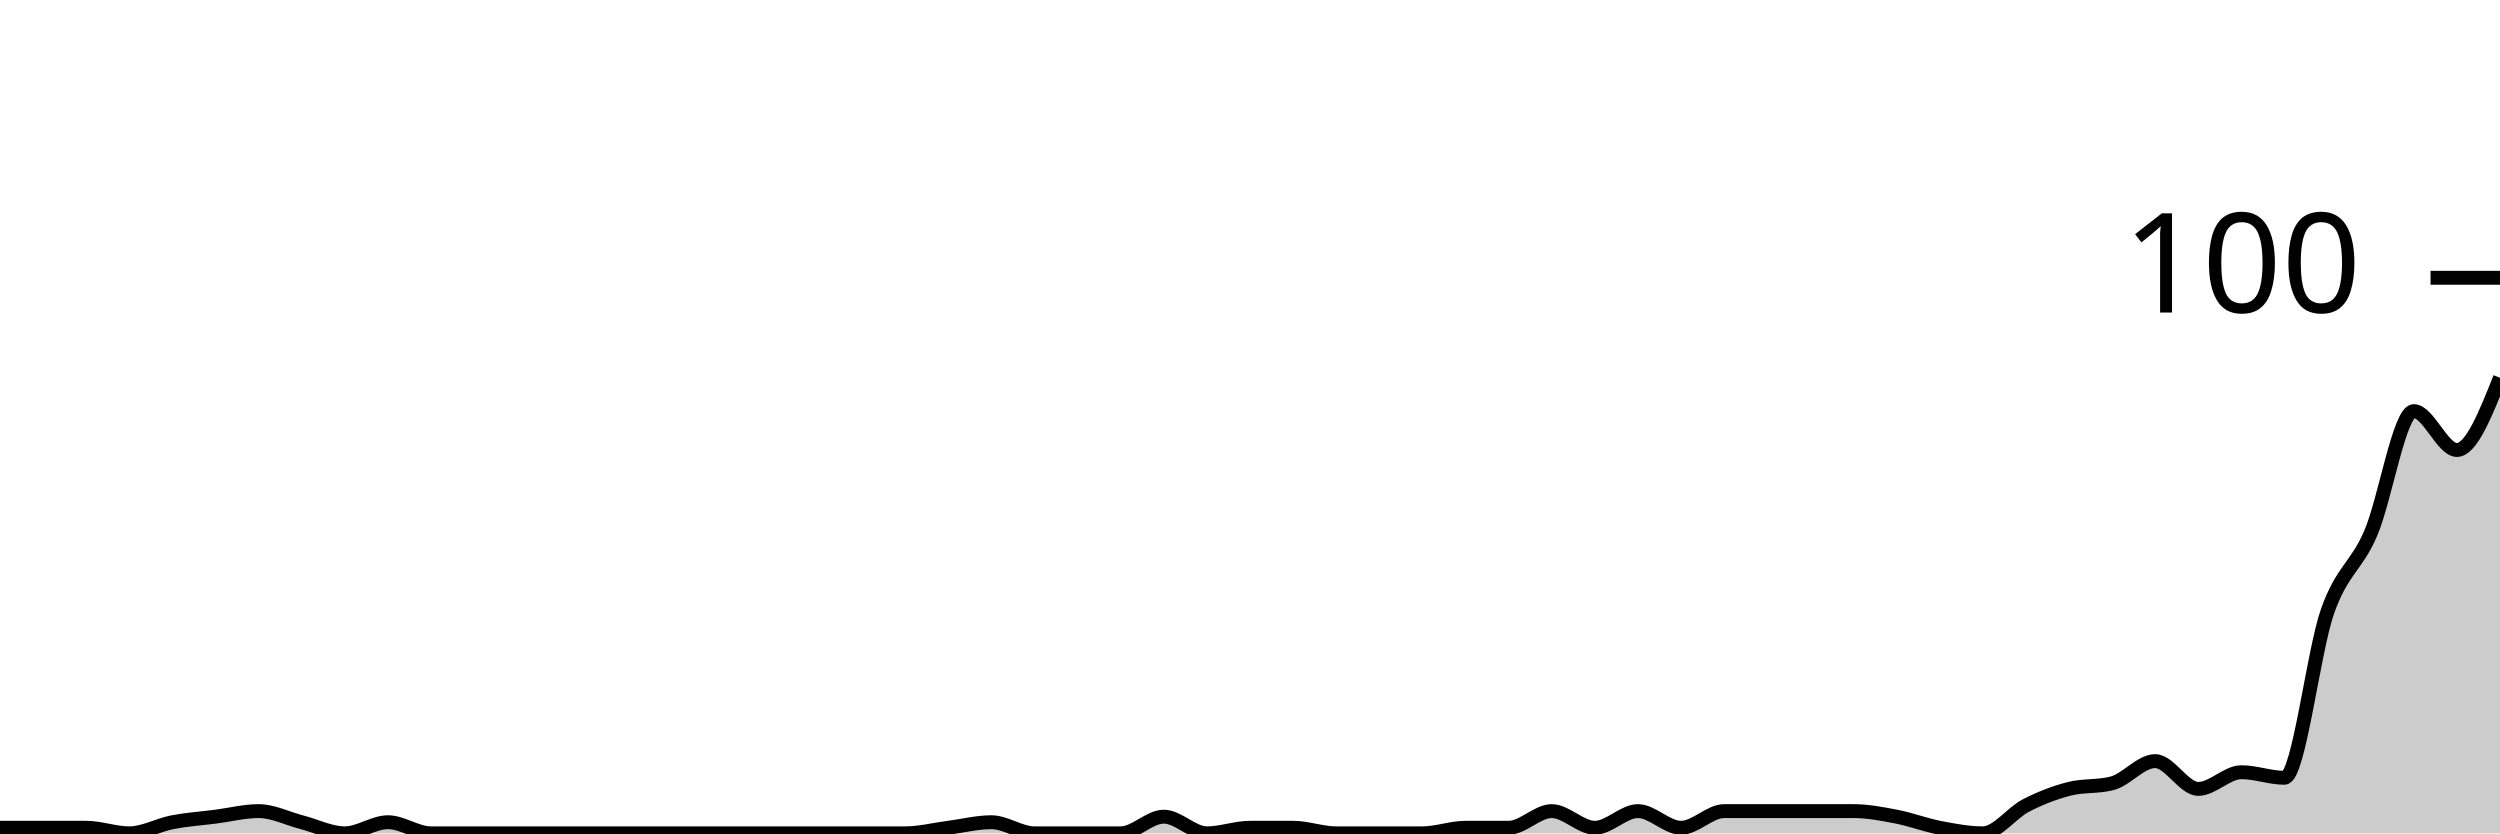
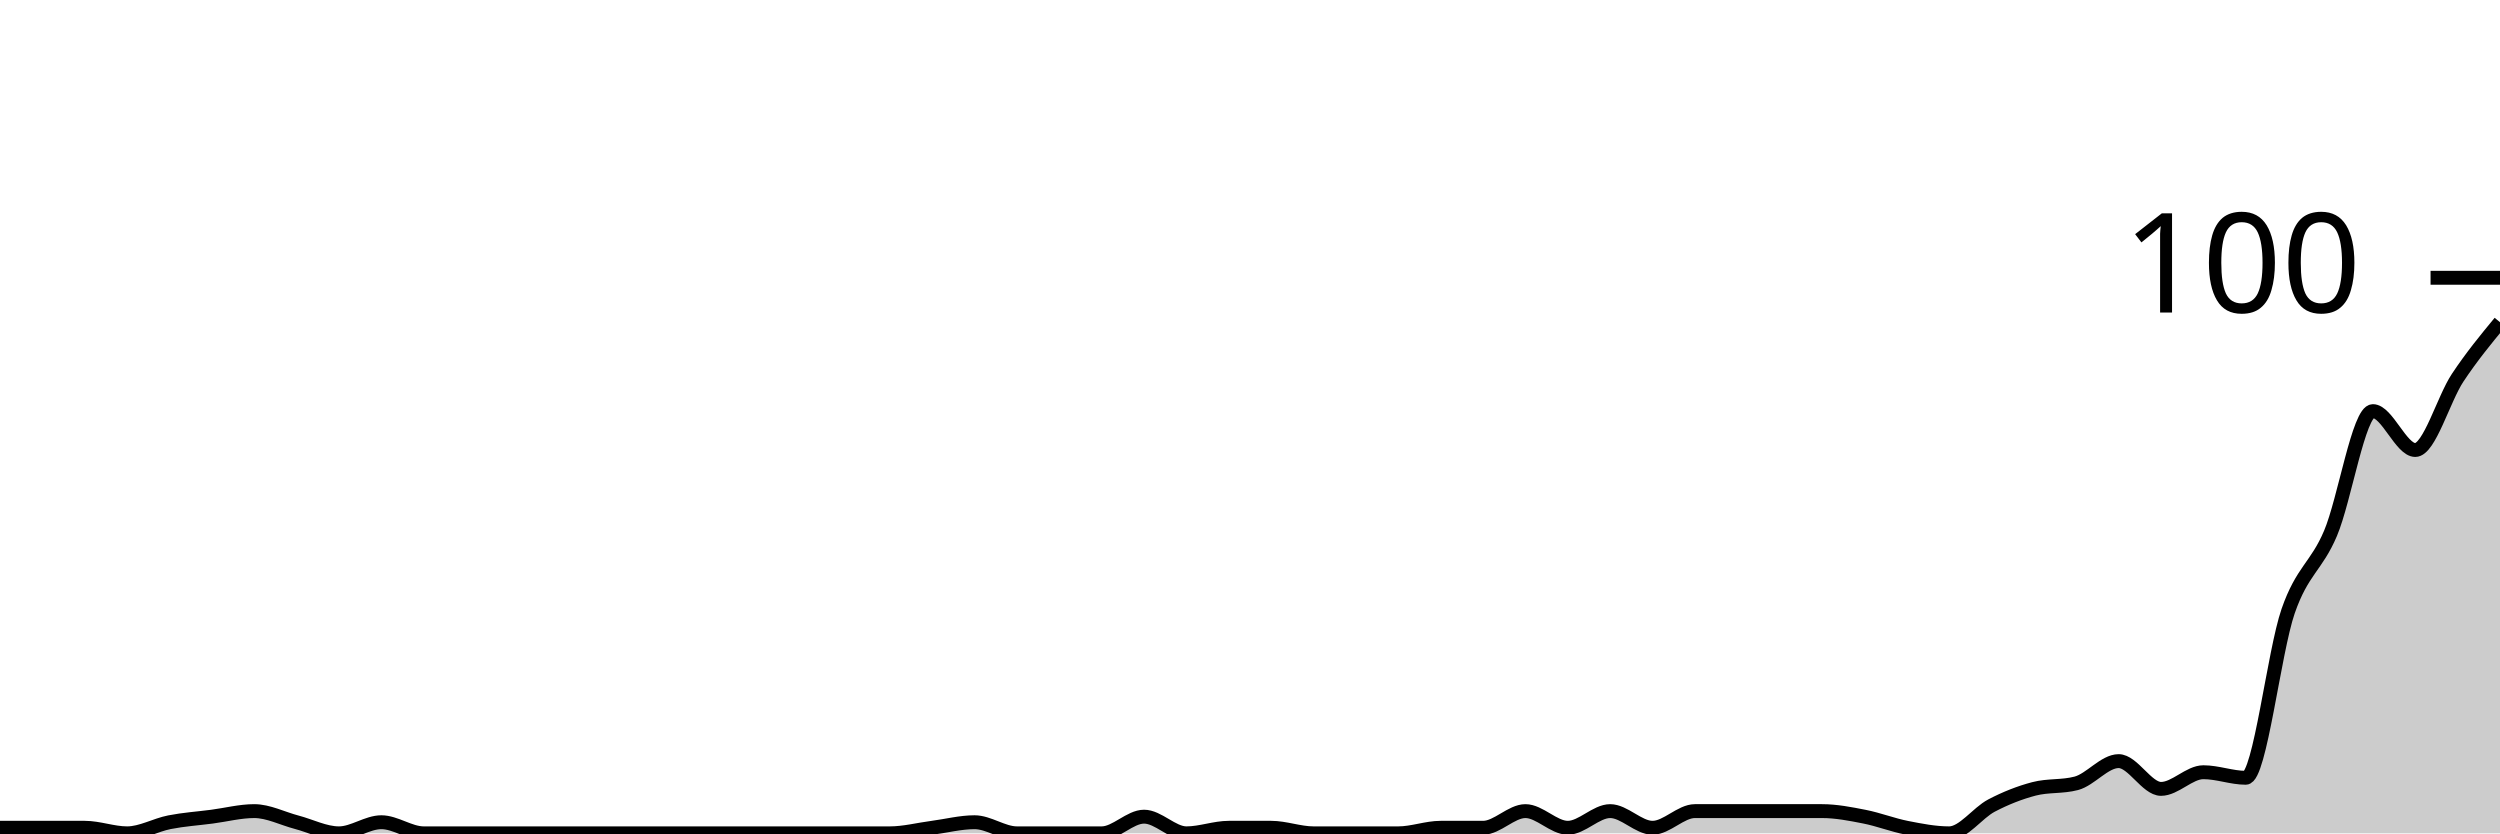
<svg xmlns="http://www.w3.org/2000/svg" viewBox="0 0 180 60">
  <g transform="translate(0,20)">
-     <path class="area" fill="rgba(0, 0, 0, 0.2)" d="M0,39.6C1.034,39.6,2.069,39.6,3.103,39.6C4.138,39.6,5.172,39.6,6.207,39.6C7.241,39.6,8.276,40,9.31,40C10.345,40,11.379,39.4,12.414,39.2C13.448,39,14.483,38.933,15.517,38.8C16.552,38.667,17.586,38.4,18.621,38.4C19.655,38.4,20.69,38.933,21.724,39.2C22.759,39.467,23.793,40,24.828,40C25.862,40,26.897,39.2,27.931,39.2C28.966,39.2,30,40,31.034,40C32.069,40,33.103,40,34.138,40C35.172,40,36.207,40,37.241,40C38.276,40,39.31,40,40.345,40C41.379,40,42.414,40,43.448,40C44.483,40,45.517,40,46.552,40C47.586,40,48.621,40,49.655,40C50.69,40,51.724,40,52.759,40C53.793,40,54.828,40,55.862,40C56.897,40,57.931,40,58.966,40C60,40,61.034,40,62.069,40C63.103,40,64.138,40,65.172,40C66.207,40,67.241,39.733,68.276,39.6C69.31,39.467,70.345,39.2,71.379,39.2C72.414,39.2,73.448,40,74.483,40C75.517,40,76.552,40,77.586,40C78.621,40,79.655,40,80.69,40C81.724,40,82.759,38.8,83.793,38.8C84.828,38.8,85.862,40,86.897,40C87.931,40,88.966,39.6,90,39.6C91.034,39.6,92.069,39.6,93.103,39.6C94.138,39.6,95.172,40,96.207,40C97.241,40,98.276,40,99.31,40C100.345,40,101.379,40,102.414,40C103.448,40,104.483,39.6,105.517,39.6C106.552,39.6,107.586,39.6,108.621,39.6C109.655,39.6,110.69,38.4,111.724,38.4C112.759,38.4,113.793,39.6,114.828,39.6C115.862,39.6,116.897,38.4,117.931,38.4C118.966,38.4,120,39.6,121.034,39.6C122.069,39.6,123.103,38.4,124.138,38.4C125.172,38.4,126.207,38.4,127.241,38.4C128.276,38.4,129.31,38.4,130.345,38.4C131.379,38.4,132.414,38.4,133.448,38.4C134.483,38.4,135.517,38.6,136.552,38.8C137.586,39,138.621,39.4,139.655,39.6C140.69,39.8,141.724,40,142.759,40C143.793,40,144.828,38.533,145.862,38C146.897,37.467,147.931,37.067,148.966,36.8C150,36.533,151.034,36.667,152.069,36.4C153.103,36.133,154.138,34.8,155.172,34.8C156.207,34.8,157.241,36.8,158.276,36.8C159.31,36.8,160.345,35.6,161.379,35.6C162.414,35.6,163.448,36,164.483,36C165.517,36,166.552,26.933,167.586,24C168.621,21.067,169.655,20.8,170.69,18.4C171.724,16,172.759,9.6,173.793,9.6C174.828,9.6,175.862,12.4,176.897,12.4C177.931,12.4,178.966,9.8,180,7.2L180,40C178.966,40,177.931,40,176.897,40C175.862,40,174.828,40,173.793,40C172.759,40,171.724,40,170.69,40C169.655,40,168.621,40,167.586,40C166.552,40,165.517,40,164.483,40C163.448,40,162.414,40,161.379,40C160.345,40,159.31,40,158.276,40C157.241,40,156.207,40,155.172,40C154.138,40,153.103,40,152.069,40C151.034,40,150,40,148.966,40C147.931,40,146.897,40,145.862,40C144.828,40,143.793,40,142.759,40C141.724,40,140.69,40,139.655,40C138.621,40,137.586,40,136.552,40C135.517,40,134.483,40,133.448,40C132.414,40,131.379,40,130.345,40C129.31,40,128.276,40,127.241,40C126.207,40,125.172,40,124.138,40C123.103,40,122.069,40,121.034,40C120,40,118.966,40,117.931,40C116.897,40,115.862,40,114.828,40C113.793,40,112.759,40,111.724,40C110.69,40,109.655,40,108.621,40C107.586,40,106.552,40,105.517,40C104.483,40,103.448,40,102.414,40C101.379,40,100.345,40,99.31,40C98.276,40,97.241,40,96.207,40C95.172,40,94.138,40,93.103,40C92.069,40,91.034,40,90,40C88.966,40,87.931,40,86.897,40C85.862,40,84.828,40,83.793,40C82.759,40,81.724,40,80.69,40C79.655,40,78.621,40,77.586,40C76.552,40,75.517,40,74.483,40C73.448,40,72.414,40,71.379,40C70.345,40,69.31,40,68.276,40C67.241,40,66.207,40,65.172,40C64.138,40,63.103,40,62.069,40C61.034,40,60,40,58.966,40C57.931,40,56.897,40,55.862,40C54.828,40,53.793,40,52.759,40C51.724,40,50.69,40,49.655,40C48.621,40,47.586,40,46.552,40C45.517,40,44.483,40,43.448,40C42.414,40,41.379,40,40.345,40C39.31,40,38.276,40,37.241,40C36.207,40,35.172,40,34.138,40C33.103,40,32.069,40,31.034,40C30,40,28.966,40,27.931,40C26.897,40,25.862,40,24.828,40C23.793,40,22.759,40,21.724,40C20.69,40,19.655,40,18.621,40C17.586,40,16.552,40,15.517,40C14.483,40,13.448,40,12.414,40C11.379,40,10.345,40,9.31,40C8.276,40,7.241,40,6.207,40C5.172,40,4.138,40,3.103,40C2.069,40,1.034,40,0,40Z" />
-     <path class="line" stroke="black" fill="none" d="M0,39.6C1.034,39.6,2.069,39.6,3.103,39.6C4.138,39.6,5.172,39.6,6.207,39.6C7.241,39.6,8.276,40,9.31,40C10.345,40,11.379,39.4,12.414,39.2C13.448,39,14.483,38.933,15.517,38.8C16.552,38.667,17.586,38.4,18.621,38.4C19.655,38.4,20.69,38.933,21.724,39.2C22.759,39.467,23.793,40,24.828,40C25.862,40,26.897,39.2,27.931,39.2C28.966,39.2,30,40,31.034,40C32.069,40,33.103,40,34.138,40C35.172,40,36.207,40,37.241,40C38.276,40,39.31,40,40.345,40C41.379,40,42.414,40,43.448,40C44.483,40,45.517,40,46.552,40C47.586,40,48.621,40,49.655,40C50.69,40,51.724,40,52.759,40C53.793,40,54.828,40,55.862,40C56.897,40,57.931,40,58.966,40C60,40,61.034,40,62.069,40C63.103,40,64.138,40,65.172,40C66.207,40,67.241,39.733,68.276,39.6C69.31,39.467,70.345,39.2,71.379,39.2C72.414,39.2,73.448,40,74.483,40C75.517,40,76.552,40,77.586,40C78.621,40,79.655,40,80.69,40C81.724,40,82.759,38.8,83.793,38.8C84.828,38.8,85.862,40,86.897,40C87.931,40,88.966,39.6,90,39.6C91.034,39.6,92.069,39.6,93.103,39.6C94.138,39.6,95.172,40,96.207,40C97.241,40,98.276,40,99.31,40C100.345,40,101.379,40,102.414,40C103.448,40,104.483,39.6,105.517,39.6C106.552,39.6,107.586,39.6,108.621,39.6C109.655,39.6,110.69,38.4,111.724,38.4C112.759,38.4,113.793,39.6,114.828,39.6C115.862,39.6,116.897,38.4,117.931,38.4C118.966,38.4,120,39.6,121.034,39.6C122.069,39.6,123.103,38.4,124.138,38.4C125.172,38.4,126.207,38.4,127.241,38.4C128.276,38.4,129.31,38.4,130.345,38.4C131.379,38.4,132.414,38.4,133.448,38.4C134.483,38.4,135.517,38.6,136.552,38.8C137.586,39,138.621,39.4,139.655,39.6C140.69,39.8,141.724,40,142.759,40C143.793,40,144.828,38.533,145.862,38C146.897,37.467,147.931,37.067,148.966,36.8C150,36.533,151.034,36.667,152.069,36.4C153.103,36.133,154.138,34.8,155.172,34.8C156.207,34.8,157.241,36.8,158.276,36.8C159.31,36.8,160.345,35.6,161.379,35.6C162.414,35.6,163.448,36,164.483,36C165.517,36,166.552,26.933,167.586,24C168.621,21.067,169.655,20.8,170.69,18.4C171.724,16,172.759,9.6,173.793,9.6C174.828,9.6,175.862,12.4,176.897,12.4C177.931,12.4,178.966,9.8,180,7.2" />
+     <path class="area" fill="rgba(0, 0, 0, 0.2)" d="M0,39.6C1.017,39.6,2.034,39.6,3.051,39.6C4.068,39.6,5.085,39.6,6.102,39.6C7.119,39.6,8.136,40,9.153,40C10.169,40,11.186,39.4,12.203,39.2C13.22,39,14.237,38.933,15.254,38.8C16.271,38.667,17.288,38.4,18.305,38.4C19.322,38.4,20.339,38.933,21.356,39.2C22.373,39.467,23.39,40,24.407,40C25.424,40,26.441,39.2,27.458,39.2C28.475,39.2,29.492,40,30.508,40C31.525,40,32.542,40,33.559,40C34.576,40,35.593,40,36.61,40C37.627,40,38.644,40,39.661,40C40.678,40,41.695,40,42.712,40C43.729,40,44.746,40,45.763,40C46.78,40,47.797,40,48.814,40C49.831,40,50.847,40,51.864,40C52.881,40,53.898,40,54.915,40C55.932,40,56.949,40,57.966,40C58.983,40,60,40,61.017,40C62.034,40,63.051,40,64.068,40C65.085,40,66.102,39.733,67.119,39.6C68.136,39.467,69.153,39.2,70.169,39.2C71.186,39.2,72.203,40,73.22,40C74.237,40,75.254,40,76.271,40C77.288,40,78.305,40,79.322,40C80.339,40,81.356,38.8,82.373,38.8C83.39,38.8,84.407,40,85.424,40C86.441,40,87.458,39.6,88.475,39.6C89.492,39.6,90.508,39.6,91.525,39.6C92.542,39.6,93.559,40,94.576,40C95.593,40,96.61,40,97.627,40C98.644,40,99.661,40,100.678,40C101.695,40,102.712,39.6,103.729,39.6C104.746,39.6,105.763,39.6,106.78,39.6C107.797,39.6,108.814,38.4,109.831,38.4C110.847,38.4,111.864,39.6,112.881,39.6C113.898,39.6,114.915,38.4,115.932,38.4C116.949,38.4,117.966,39.6,118.983,39.6C120,39.6,121.017,38.4,122.034,38.4C123.051,38.4,124.068,38.4,125.085,38.4C126.102,38.4,127.119,38.4,128.136,38.4C129.153,38.4,130.169,38.4,131.186,38.4C132.203,38.4,133.22,38.6,134.237,38.8C135.254,39,136.271,39.4,137.288,39.6C138.305,39.8,139.322,40,140.339,40C141.356,40,142.373,38.533,143.39,38C144.407,37.467,145.424,37.067,146.441,36.8C147.458,36.533,148.475,36.667,149.492,36.4C150.508,36.133,151.525,34.8,152.542,34.8C153.559,34.8,154.576,36.8,155.593,36.8C156.61,36.8,157.627,35.6,158.644,35.6C159.661,35.6,160.678,36,161.695,36C162.712,36,163.729,26.933,164.746,24C165.763,21.067,166.78,20.8,167.797,18.4C168.814,16,169.831,9.6,170.847,9.6C171.864,9.6,172.881,12.4,173.898,12.4C174.915,12.4,175.932,8.733,176.949,7.2C177.966,5.667,178.983,4.433,180,3.2L180,40C178.983,40,177.966,40,176.949,40C175.932,40,174.915,40,173.898,40C172.881,40,171.864,40,170.847,40C169.831,40,168.814,40,167.797,40C166.78,40,165.763,40,164.746,40C163.729,40,162.712,40,161.695,40C160.678,40,159.661,40,158.644,40C157.627,40,156.61,40,155.593,40C154.576,40,153.559,40,152.542,40C151.525,40,150.508,40,149.492,40C148.475,40,147.458,40,146.441,40C145.424,40,144.407,40,143.39,40C142.373,40,141.356,40,140.339,40C139.322,40,138.305,40,137.288,40C136.271,40,135.254,40,134.237,40C133.22,40,132.203,40,131.186,40C130.169,40,129.153,40,128.136,40C127.119,40,126.102,40,125.085,40C124.068,40,123.051,40,122.034,40C121.017,40,120,40,118.983,40C117.966,40,116.949,40,115.932,40C114.915,40,113.898,40,112.881,40C111.864,40,110.847,40,109.831,40C108.814,40,107.797,40,106.78,40C105.763,40,104.746,40,103.729,40C102.712,40,101.695,40,100.678,40C99.661,40,98.644,40,97.627,40C96.61,40,95.593,40,94.576,40C93.559,40,92.542,40,91.525,40C90.508,40,89.492,40,88.475,40C87.458,40,86.441,40,85.424,40C84.407,40,83.39,40,82.373,40C81.356,40,80.339,40,79.322,40C78.305,40,77.288,40,76.271,40C75.254,40,74.237,40,73.22,40C72.203,40,71.186,40,70.169,40C69.153,40,68.136,40,67.119,40C66.102,40,65.085,40,64.068,40C63.051,40,62.034,40,61.017,40C60,40,58.983,40,57.966,40C56.949,40,55.932,40,54.915,40C53.898,40,52.881,40,51.864,40C50.847,40,49.831,40,48.814,40C47.797,40,46.78,40,45.763,40C44.746,40,43.729,40,42.712,40C41.695,40,40.678,40,39.661,40C38.644,40,37.627,40,36.61,40C35.593,40,34.576,40,33.559,40C32.542,40,31.525,40,30.508,40C29.492,40,28.475,40,27.458,40C26.441,40,25.424,40,24.407,40C23.39,40,22.373,40,21.356,40C20.339,40,19.322,40,18.305,40C17.288,40,16.271,40,15.254,40C14.237,40,13.22,40,12.203,40C11.186,40,10.169,40,9.153,40C8.136,40,7.119,40,6.102,40C5.085,40,4.068,40,3.051,40C2.034,40,1.017,40,0,40Z" />
+     <path class="line" stroke="black" fill="none" d="M0,39.6C1.017,39.6,2.034,39.6,3.051,39.6C4.068,39.6,5.085,39.6,6.102,39.6C7.119,39.6,8.136,40,9.153,40C10.169,40,11.186,39.4,12.203,39.2C13.22,39,14.237,38.933,15.254,38.8C16.271,38.667,17.288,38.4,18.305,38.4C19.322,38.4,20.339,38.933,21.356,39.2C22.373,39.467,23.39,40,24.407,40C25.424,40,26.441,39.2,27.458,39.2C28.475,39.2,29.492,40,30.508,40C31.525,40,32.542,40,33.559,40C34.576,40,35.593,40,36.61,40C37.627,40,38.644,40,39.661,40C40.678,40,41.695,40,42.712,40C43.729,40,44.746,40,45.763,40C46.78,40,47.797,40,48.814,40C49.831,40,50.847,40,51.864,40C52.881,40,53.898,40,54.915,40C55.932,40,56.949,40,57.966,40C58.983,40,60,40,61.017,40C62.034,40,63.051,40,64.068,40C65.085,40,66.102,39.733,67.119,39.6C68.136,39.467,69.153,39.2,70.169,39.2C71.186,39.2,72.203,40,73.22,40C74.237,40,75.254,40,76.271,40C77.288,40,78.305,40,79.322,40C80.339,40,81.356,38.8,82.373,38.8C83.39,38.8,84.407,40,85.424,40C86.441,40,87.458,39.6,88.475,39.6C89.492,39.6,90.508,39.6,91.525,39.6C92.542,39.6,93.559,40,94.576,40C95.593,40,96.61,40,97.627,40C98.644,40,99.661,40,100.678,40C101.695,40,102.712,39.6,103.729,39.6C104.746,39.6,105.763,39.6,106.78,39.6C107.797,39.6,108.814,38.4,109.831,38.4C110.847,38.4,111.864,39.6,112.881,39.6C113.898,39.6,114.915,38.4,115.932,38.4C116.949,38.4,117.966,39.6,118.983,39.6C120,39.6,121.017,38.4,122.034,38.4C123.051,38.4,124.068,38.4,125.085,38.4C126.102,38.4,127.119,38.4,128.136,38.4C129.153,38.4,130.169,38.4,131.186,38.4C132.203,38.4,133.22,38.6,134.237,38.8C135.254,39,136.271,39.4,137.288,39.6C138.305,39.8,139.322,40,140.339,40C141.356,40,142.373,38.533,143.39,38C144.407,37.467,145.424,37.067,146.441,36.8C147.458,36.533,148.475,36.667,149.492,36.4C150.508,36.133,151.525,34.8,152.542,34.8C153.559,34.8,154.576,36.8,155.593,36.8C156.61,36.8,157.627,35.6,158.644,35.6C159.661,35.6,160.678,36,161.695,36C162.712,36,163.729,26.933,164.746,24C165.763,21.067,166.78,20.8,167.797,18.4C168.814,16,169.831,9.6,170.847,9.6C171.864,9.6,172.881,12.4,173.898,12.4C174.915,12.4,175.932,8.733,176.949,7.2C177.966,5.667,178.983,4.433,180,3.2" />
    <path class="axis-ceiling" stroke-width="1" stroke="black" fill="none" d="M175,0L180,0" />
    <text class="axis-ceiling-label" font-family="sans-serif" text-anchor="end" font-size="10px" x="170" y="2.5">100</text>
  </g>
</svg>
